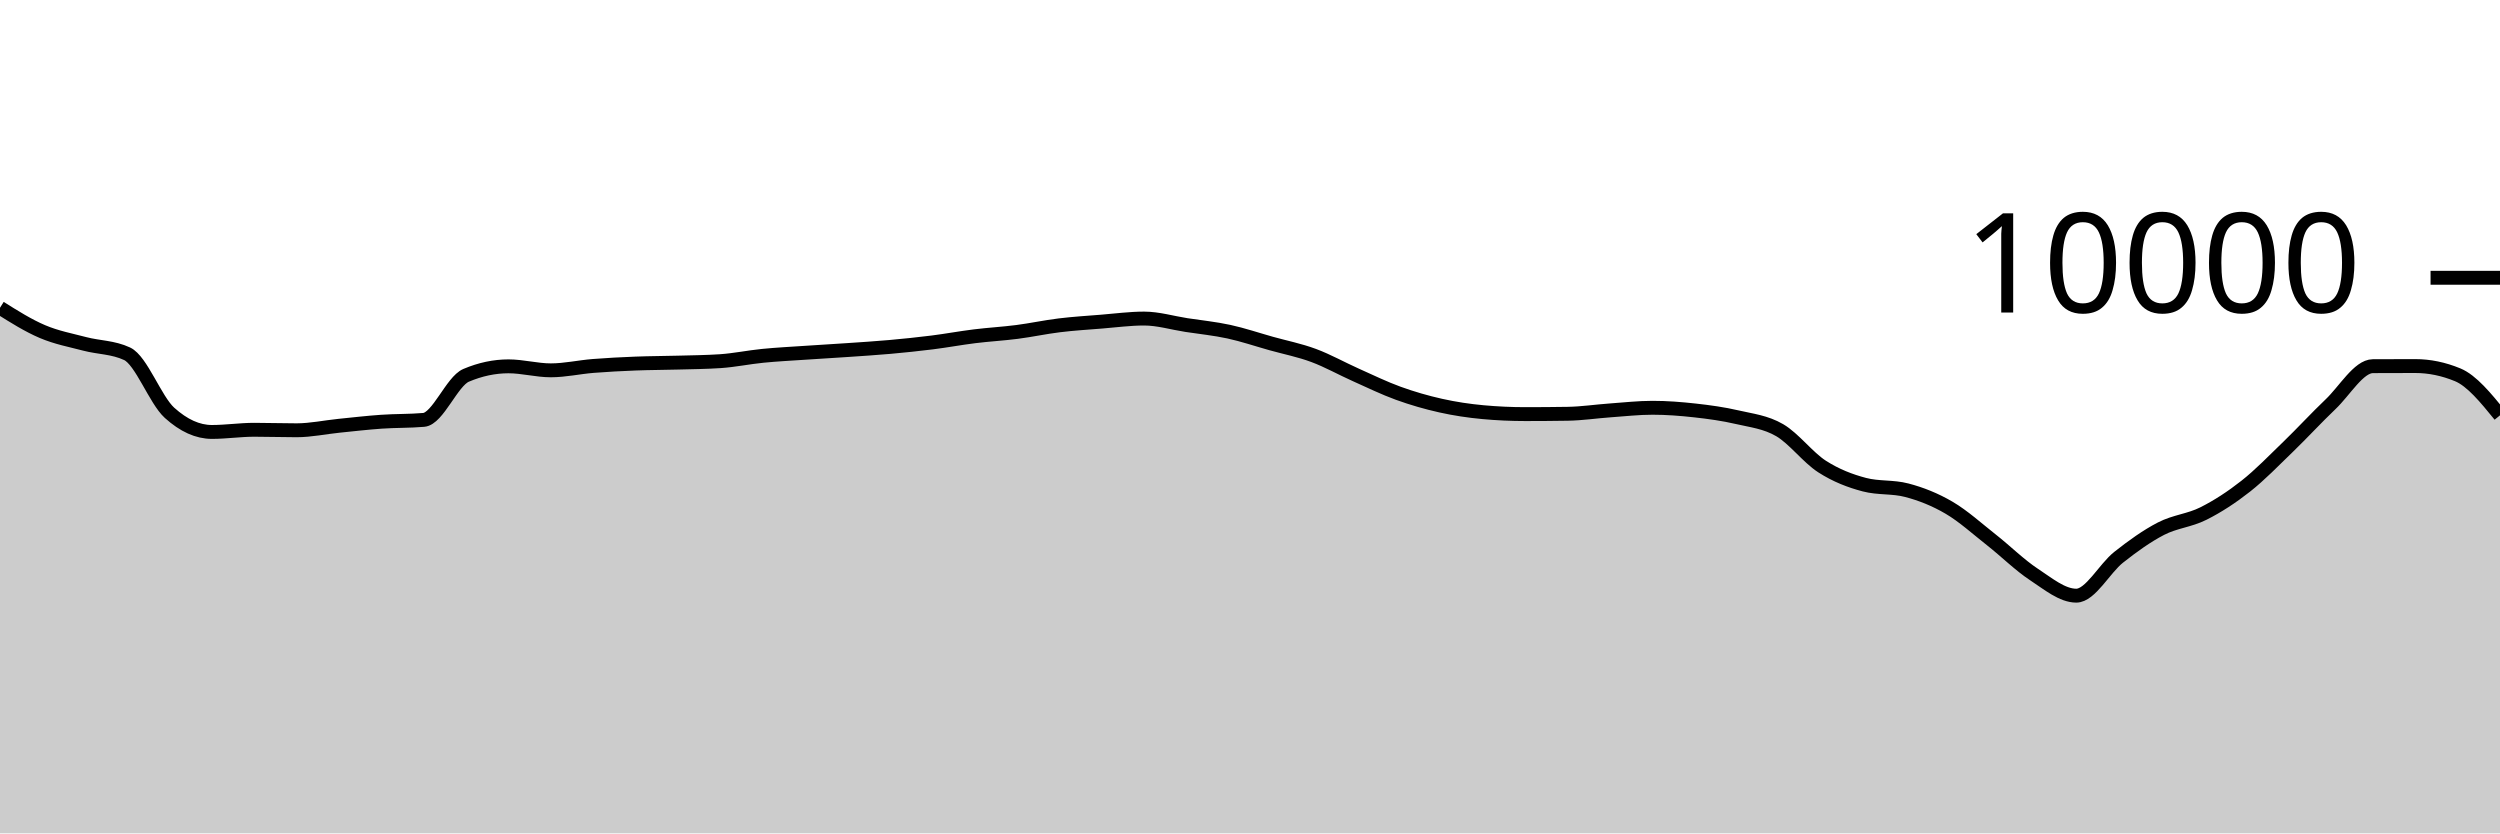
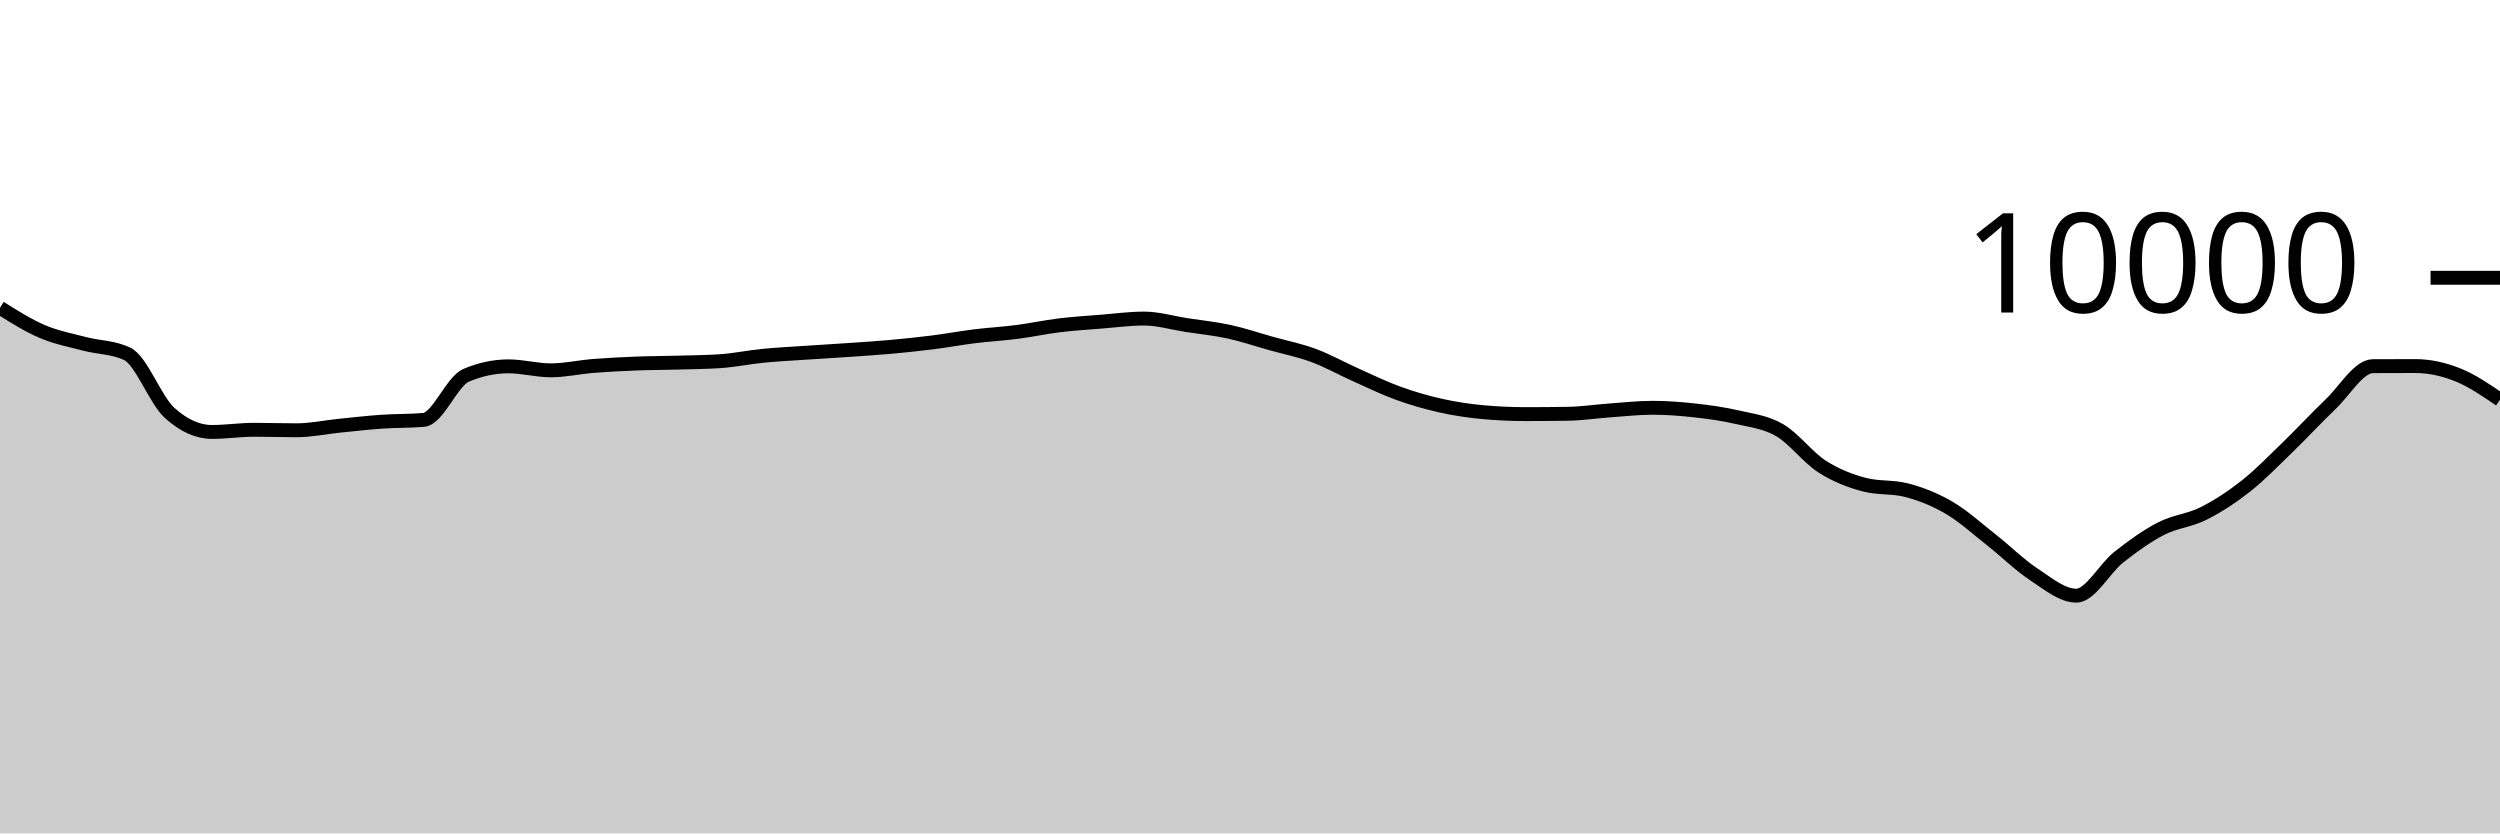
<svg xmlns="http://www.w3.org/2000/svg" viewBox="0 0 180 60">
  <g transform="translate(0,20)">
-     <path class="area" fill="rgba(0, 0, 0, 0.2)" d="M0,2.16C1.017,2.799,2.034,3.439,3.051,3.872C4.068,4.305,5.085,4.493,6.102,4.76C7.119,5.027,8.136,4.997,9.153,5.472C10.169,5.947,11.186,8.8,12.203,9.72C13.22,10.64,14.237,11.1,15.254,11.1C16.271,11.1,17.288,10.944,18.305,10.944C19.322,10.944,20.339,10.98,21.356,10.98C22.373,10.98,23.39,10.759,24.407,10.656C25.424,10.553,26.441,10.435,27.458,10.364C28.475,10.293,29.492,10.32,30.508,10.232C31.525,10.144,32.542,7.456,33.559,7.024C34.576,6.592,35.593,6.376,36.61,6.376C37.627,6.376,38.644,6.664,39.661,6.664C40.678,6.664,41.695,6.429,42.712,6.348C43.729,6.267,44.746,6.216,45.763,6.176C46.78,6.136,47.797,6.137,48.814,6.108C49.831,6.079,50.847,6.073,51.864,6.004C52.881,5.935,53.898,5.721,54.915,5.62C55.932,5.519,56.949,5.469,57.966,5.4C58.983,5.331,60,5.274,61.017,5.204C62.034,5.134,63.051,5.071,64.068,4.98C65.085,4.889,66.102,4.784,67.119,4.656C68.136,4.528,69.153,4.338,70.169,4.212C71.186,4.086,72.203,4.031,73.22,3.9C74.237,3.769,75.254,3.548,76.271,3.424C77.288,3.3,78.305,3.237,79.322,3.156C80.339,3.075,81.356,2.936,82.373,2.936C83.39,2.936,84.407,3.247,85.424,3.404C86.441,3.561,87.458,3.659,88.475,3.88C89.492,4.101,90.508,4.447,91.525,4.732C92.542,5.017,93.559,5.215,94.576,5.592C95.593,5.969,96.61,6.542,97.627,6.996C98.644,7.45,99.661,7.948,100.678,8.316C101.695,8.684,102.712,8.977,103.729,9.204C104.746,9.431,105.763,9.583,106.78,9.676C107.797,9.769,108.814,9.816,109.831,9.816C110.847,9.816,111.864,9.808,112.881,9.792C113.898,9.776,114.915,9.62,115.932,9.548C116.949,9.476,117.966,9.36,118.983,9.36C120,9.36,121.017,9.439,122.034,9.552C123.051,9.665,124.068,9.803,125.085,10.04C126.102,10.277,127.119,10.381,128.136,10.972C129.153,11.563,130.169,12.934,131.186,13.588C132.203,14.242,133.22,14.629,134.237,14.896C135.254,15.163,136.271,15.029,137.288,15.296C138.305,15.563,139.322,15.963,140.339,16.56C141.356,17.157,142.373,18.08,143.39,18.88C144.407,19.68,145.424,20.692,146.441,21.36C147.458,22.028,148.475,22.888,149.492,22.888C150.508,22.888,151.525,20.928,152.542,20.124C153.559,19.32,154.576,18.589,155.593,18.064C156.61,17.539,157.627,17.486,158.644,16.976C159.661,16.466,160.678,15.805,161.695,15.004C162.712,14.203,163.729,13.151,164.746,12.168C165.763,11.185,166.78,10.075,167.797,9.108C168.814,8.141,169.831,6.369,170.847,6.364C171.864,6.359,172.881,6.356,173.898,6.356C174.915,6.356,175.932,6.565,176.949,6.984C177.966,7.403,178.983,8.653,180,9.904L180,40C178.983,40,177.966,40,176.949,40C175.932,40,174.915,40,173.898,40C172.881,40,171.864,40,170.847,40C169.831,40,168.814,40,167.797,40C166.78,40,165.763,40,164.746,40C163.729,40,162.712,40,161.695,40C160.678,40,159.661,40,158.644,40C157.627,40,156.61,40,155.593,40C154.576,40,153.559,40,152.542,40C151.525,40,150.508,40,149.492,40C148.475,40,147.458,40,146.441,40C145.424,40,144.407,40,143.39,40C142.373,40,141.356,40,140.339,40C139.322,40,138.305,40,137.288,40C136.271,40,135.254,40,134.237,40C133.22,40,132.203,40,131.186,40C130.169,40,129.153,40,128.136,40C127.119,40,126.102,40,125.085,40C124.068,40,123.051,40,122.034,40C121.017,40,120,40,118.983,40C117.966,40,116.949,40,115.932,40C114.915,40,113.898,40,112.881,40C111.864,40,110.847,40,109.831,40C108.814,40,107.797,40,106.78,40C105.763,40,104.746,40,103.729,40C102.712,40,101.695,40,100.678,40C99.661,40,98.644,40,97.627,40C96.61,40,95.593,40,94.576,40C93.559,40,92.542,40,91.525,40C90.508,40,89.492,40,88.475,40C87.458,40,86.441,40,85.424,40C84.407,40,83.39,40,82.373,40C81.356,40,80.339,40,79.322,40C78.305,40,77.288,40,76.271,40C75.254,40,74.237,40,73.22,40C72.203,40,71.186,40,70.169,40C69.153,40,68.136,40,67.119,40C66.102,40,65.085,40,64.068,40C63.051,40,62.034,40,61.017,40C60,40,58.983,40,57.966,40C56.949,40,55.932,40,54.915,40C53.898,40,52.881,40,51.864,40C50.847,40,49.831,40,48.814,40C47.797,40,46.78,40,45.763,40C44.746,40,43.729,40,42.712,40C41.695,40,40.678,40,39.661,40C38.644,40,37.627,40,36.61,40C35.593,40,34.576,40,33.559,40C32.542,40,31.525,40,30.508,40C29.492,40,28.475,40,27.458,40C26.441,40,25.424,40,24.407,40C23.39,40,22.373,40,21.356,40C20.339,40,19.322,40,18.305,40C17.288,40,16.271,40,15.254,40C14.237,40,13.22,40,12.203,40C11.186,40,10.169,40,9.153,40C8.136,40,7.119,40,6.102,40C5.085,40,4.068,40,3.051,40C2.034,40,1.017,40,0,40Z" />
-     <path class="line" stroke="black" fill="none" d="M0,2.16C1.017,2.799,2.034,3.439,3.051,3.872C4.068,4.305,5.085,4.493,6.102,4.76C7.119,5.027,8.136,4.997,9.153,5.472C10.169,5.947,11.186,8.8,12.203,9.72C13.22,10.64,14.237,11.1,15.254,11.1C16.271,11.1,17.288,10.944,18.305,10.944C19.322,10.944,20.339,10.98,21.356,10.98C22.373,10.98,23.39,10.759,24.407,10.656C25.424,10.553,26.441,10.435,27.458,10.364C28.475,10.293,29.492,10.32,30.508,10.232C31.525,10.144,32.542,7.456,33.559,7.024C34.576,6.592,35.593,6.376,36.61,6.376C37.627,6.376,38.644,6.664,39.661,6.664C40.678,6.664,41.695,6.429,42.712,6.348C43.729,6.267,44.746,6.216,45.763,6.176C46.78,6.136,47.797,6.137,48.814,6.108C49.831,6.079,50.847,6.073,51.864,6.004C52.881,5.935,53.898,5.721,54.915,5.62C55.932,5.519,56.949,5.469,57.966,5.4C58.983,5.331,60,5.274,61.017,5.204C62.034,5.134,63.051,5.071,64.068,4.98C65.085,4.889,66.102,4.784,67.119,4.656C68.136,4.528,69.153,4.338,70.169,4.212C71.186,4.086,72.203,4.031,73.22,3.9C74.237,3.769,75.254,3.548,76.271,3.424C77.288,3.3,78.305,3.237,79.322,3.156C80.339,3.075,81.356,2.936,82.373,2.936C83.39,2.936,84.407,3.247,85.424,3.404C86.441,3.561,87.458,3.659,88.475,3.88C89.492,4.101,90.508,4.447,91.525,4.732C92.542,5.017,93.559,5.215,94.576,5.592C95.593,5.969,96.61,6.542,97.627,6.996C98.644,7.45,99.661,7.948,100.678,8.316C101.695,8.684,102.712,8.977,103.729,9.204C104.746,9.431,105.763,9.583,106.78,9.676C107.797,9.769,108.814,9.816,109.831,9.816C110.847,9.816,111.864,9.808,112.881,9.792C113.898,9.776,114.915,9.62,115.932,9.548C116.949,9.476,117.966,9.36,118.983,9.36C120,9.36,121.017,9.439,122.034,9.552C123.051,9.665,124.068,9.803,125.085,10.04C126.102,10.277,127.119,10.381,128.136,10.972C129.153,11.563,130.169,12.934,131.186,13.588C132.203,14.242,133.22,14.629,134.237,14.896C135.254,15.163,136.271,15.029,137.288,15.296C138.305,15.563,139.322,15.963,140.339,16.56C141.356,17.157,142.373,18.08,143.39,18.88C144.407,19.68,145.424,20.692,146.441,21.36C147.458,22.028,148.475,22.888,149.492,22.888C150.508,22.888,151.525,20.928,152.542,20.124C153.559,19.32,154.576,18.589,155.593,18.064C156.61,17.539,157.627,17.486,158.644,16.976C159.661,16.466,160.678,15.805,161.695,15.004C162.712,14.203,163.729,13.151,164.746,12.168C165.763,11.185,166.78,10.075,167.797,9.108C168.814,8.141,169.831,6.369,170.847,6.364C171.864,6.359,172.881,6.356,173.898,6.356C174.915,6.356,175.932,6.565,176.949,6.984C177.966,7.403,178.983,8.653,180,9.904" />
+     <path class="area" fill="rgba(0, 0, 0, 0.2)" d="M0,2.16C1.017,2.799,2.034,3.439,3.051,3.872C4.068,4.305,5.085,4.493,6.102,4.76C7.119,5.027,8.136,4.997,9.153,5.472C10.169,5.947,11.186,8.8,12.203,9.72C13.22,10.64,14.237,11.1,15.254,11.1C16.271,11.1,17.288,10.944,18.305,10.944C19.322,10.944,20.339,10.98,21.356,10.98C22.373,10.98,23.39,10.759,24.407,10.656C25.424,10.553,26.441,10.435,27.458,10.364C28.475,10.293,29.492,10.32,30.508,10.232C31.525,10.144,32.542,7.456,33.559,7.024C34.576,6.592,35.593,6.376,36.61,6.376C37.627,6.376,38.644,6.664,39.661,6.664C40.678,6.664,41.695,6.429,42.712,6.348C43.729,6.267,44.746,6.216,45.763,6.176C46.78,6.136,47.797,6.137,48.814,6.108C49.831,6.079,50.847,6.073,51.864,6.004C52.881,5.935,53.898,5.721,54.915,5.62C55.932,5.519,56.949,5.469,57.966,5.4C58.983,5.331,60,5.274,61.017,5.204C62.034,5.134,63.051,5.071,64.068,4.98C65.085,4.889,66.102,4.784,67.119,4.656C68.136,4.528,69.153,4.338,70.169,4.212C71.186,4.086,72.203,4.031,73.22,3.9C74.237,3.769,75.254,3.548,76.271,3.424C77.288,3.3,78.305,3.237,79.322,3.156C80.339,3.075,81.356,2.936,82.373,2.936C83.39,2.936,84.407,3.247,85.424,3.404C86.441,3.561,87.458,3.659,88.475,3.88C89.492,4.101,90.508,4.447,91.525,4.732C92.542,5.017,93.559,5.215,94.576,5.592C95.593,5.969,96.61,6.542,97.627,6.996C98.644,7.45,99.661,7.948,100.678,8.316C101.695,8.684,102.712,8.977,103.729,9.204C104.746,9.431,105.763,9.583,106.78,9.676C107.797,9.769,108.814,9.816,109.831,9.816C110.847,9.816,111.864,9.808,112.881,9.792C113.898,9.776,114.915,9.62,115.932,9.548C116.949,9.476,117.966,9.36,118.983,9.36C120,9.36,121.017,9.439,122.034,9.552C123.051,9.665,124.068,9.803,125.085,10.04C126.102,10.277,127.119,10.381,128.136,10.972C129.153,11.563,130.169,12.934,131.186,13.588C132.203,14.242,133.22,14.629,134.237,14.896C135.254,15.163,136.271,15.029,137.288,15.296C138.305,15.563,139.322,15.963,140.339,16.56C141.356,17.157,142.373,18.08,143.39,18.88C144.407,19.68,145.424,20.692,146.441,21.36C147.458,22.028,148.475,22.888,149.492,22.888C150.508,22.888,151.525,20.928,152.542,20.124C153.559,19.32,154.576,18.589,155.593,18.064C156.61,17.539,157.627,17.486,158.644,16.976C159.661,16.466,160.678,15.805,161.695,15.004C162.712,14.203,163.729,13.151,164.746,12.168C165.763,11.185,166.78,10.075,167.797,9.108C168.814,8.141,169.831,6.369,170.847,6.364C171.864,6.359,172.881,6.356,173.898,6.356C174.915,6.356,175.932,6.58,176.949,6.984C177.966,7.388,178.983,8.084,180,8.78L180,40C178.983,40,177.966,40,176.949,40C175.932,40,174.915,40,173.898,40C172.881,40,171.864,40,170.847,40C169.831,40,168.814,40,167.797,40C166.78,40,165.763,40,164.746,40C163.729,40,162.712,40,161.695,40C160.678,40,159.661,40,158.644,40C157.627,40,156.61,40,155.593,40C154.576,40,153.559,40,152.542,40C151.525,40,150.508,40,149.492,40C148.475,40,147.458,40,146.441,40C145.424,40,144.407,40,143.39,40C142.373,40,141.356,40,140.339,40C139.322,40,138.305,40,137.288,40C136.271,40,135.254,40,134.237,40C133.22,40,132.203,40,131.186,40C130.169,40,129.153,40,128.136,40C127.119,40,126.102,40,125.085,40C124.068,40,123.051,40,122.034,40C121.017,40,120,40,118.983,40C117.966,40,116.949,40,115.932,40C114.915,40,113.898,40,112.881,40C111.864,40,110.847,40,109.831,40C108.814,40,107.797,40,106.78,40C105.763,40,104.746,40,103.729,40C102.712,40,101.695,40,100.678,40C99.661,40,98.644,40,97.627,40C96.61,40,95.593,40,94.576,40C93.559,40,92.542,40,91.525,40C90.508,40,89.492,40,88.475,40C87.458,40,86.441,40,85.424,40C84.407,40,83.39,40,82.373,40C81.356,40,80.339,40,79.322,40C78.305,40,77.288,40,76.271,40C75.254,40,74.237,40,73.22,40C72.203,40,71.186,40,70.169,40C69.153,40,68.136,40,67.119,40C66.102,40,65.085,40,64.068,40C63.051,40,62.034,40,61.017,40C60,40,58.983,40,57.966,40C56.949,40,55.932,40,54.915,40C53.898,40,52.881,40,51.864,40C50.847,40,49.831,40,48.814,40C47.797,40,46.78,40,45.763,40C44.746,40,43.729,40,42.712,40C41.695,40,40.678,40,39.661,40C38.644,40,37.627,40,36.61,40C35.593,40,34.576,40,33.559,40C32.542,40,31.525,40,30.508,40C29.492,40,28.475,40,27.458,40C26.441,40,25.424,40,24.407,40C23.39,40,22.373,40,21.356,40C20.339,40,19.322,40,18.305,40C17.288,40,16.271,40,15.254,40C14.237,40,13.22,40,12.203,40C11.186,40,10.169,40,9.153,40C8.136,40,7.119,40,6.102,40C5.085,40,4.068,40,3.051,40C2.034,40,1.017,40,0,40Z" />
+     <path class="line" stroke="black" fill="none" d="M0,2.16C1.017,2.799,2.034,3.439,3.051,3.872C4.068,4.305,5.085,4.493,6.102,4.76C7.119,5.027,8.136,4.997,9.153,5.472C10.169,5.947,11.186,8.8,12.203,9.72C13.22,10.64,14.237,11.1,15.254,11.1C16.271,11.1,17.288,10.944,18.305,10.944C19.322,10.944,20.339,10.98,21.356,10.98C22.373,10.98,23.39,10.759,24.407,10.656C25.424,10.553,26.441,10.435,27.458,10.364C28.475,10.293,29.492,10.32,30.508,10.232C31.525,10.144,32.542,7.456,33.559,7.024C34.576,6.592,35.593,6.376,36.61,6.376C37.627,6.376,38.644,6.664,39.661,6.664C40.678,6.664,41.695,6.429,42.712,6.348C43.729,6.267,44.746,6.216,45.763,6.176C46.78,6.136,47.797,6.137,48.814,6.108C49.831,6.079,50.847,6.073,51.864,6.004C52.881,5.935,53.898,5.721,54.915,5.62C55.932,5.519,56.949,5.469,57.966,5.4C58.983,5.331,60,5.274,61.017,5.204C62.034,5.134,63.051,5.071,64.068,4.98C65.085,4.889,66.102,4.784,67.119,4.656C68.136,4.528,69.153,4.338,70.169,4.212C71.186,4.086,72.203,4.031,73.22,3.9C74.237,3.769,75.254,3.548,76.271,3.424C77.288,3.3,78.305,3.237,79.322,3.156C80.339,3.075,81.356,2.936,82.373,2.936C83.39,2.936,84.407,3.247,85.424,3.404C86.441,3.561,87.458,3.659,88.475,3.88C89.492,4.101,90.508,4.447,91.525,4.732C92.542,5.017,93.559,5.215,94.576,5.592C95.593,5.969,96.61,6.542,97.627,6.996C98.644,7.45,99.661,7.948,100.678,8.316C101.695,8.684,102.712,8.977,103.729,9.204C104.746,9.431,105.763,9.583,106.78,9.676C107.797,9.769,108.814,9.816,109.831,9.816C110.847,9.816,111.864,9.808,112.881,9.792C113.898,9.776,114.915,9.62,115.932,9.548C116.949,9.476,117.966,9.36,118.983,9.36C120,9.36,121.017,9.439,122.034,9.552C123.051,9.665,124.068,9.803,125.085,10.04C126.102,10.277,127.119,10.381,128.136,10.972C129.153,11.563,130.169,12.934,131.186,13.588C132.203,14.242,133.22,14.629,134.237,14.896C135.254,15.163,136.271,15.029,137.288,15.296C138.305,15.563,139.322,15.963,140.339,16.56C141.356,17.157,142.373,18.08,143.39,18.88C144.407,19.68,145.424,20.692,146.441,21.36C147.458,22.028,148.475,22.888,149.492,22.888C150.508,22.888,151.525,20.928,152.542,20.124C153.559,19.32,154.576,18.589,155.593,18.064C156.61,17.539,157.627,17.486,158.644,16.976C159.661,16.466,160.678,15.805,161.695,15.004C162.712,14.203,163.729,13.151,164.746,12.168C165.763,11.185,166.78,10.075,167.797,9.108C168.814,8.141,169.831,6.369,170.847,6.364C171.864,6.359,172.881,6.356,173.898,6.356C174.915,6.356,175.932,6.58,176.949,6.984C177.966,7.388,178.983,8.084,180,8.78" />
    <path class="axis-ceiling" stroke-width="1" stroke="black" fill="none" d="M175,0L180,0" />
    <text class="axis-ceiling-label" font-family="sans-serif" text-anchor="end" font-size="10px" x="170" y="2.5">10000</text>
  </g>
</svg>
